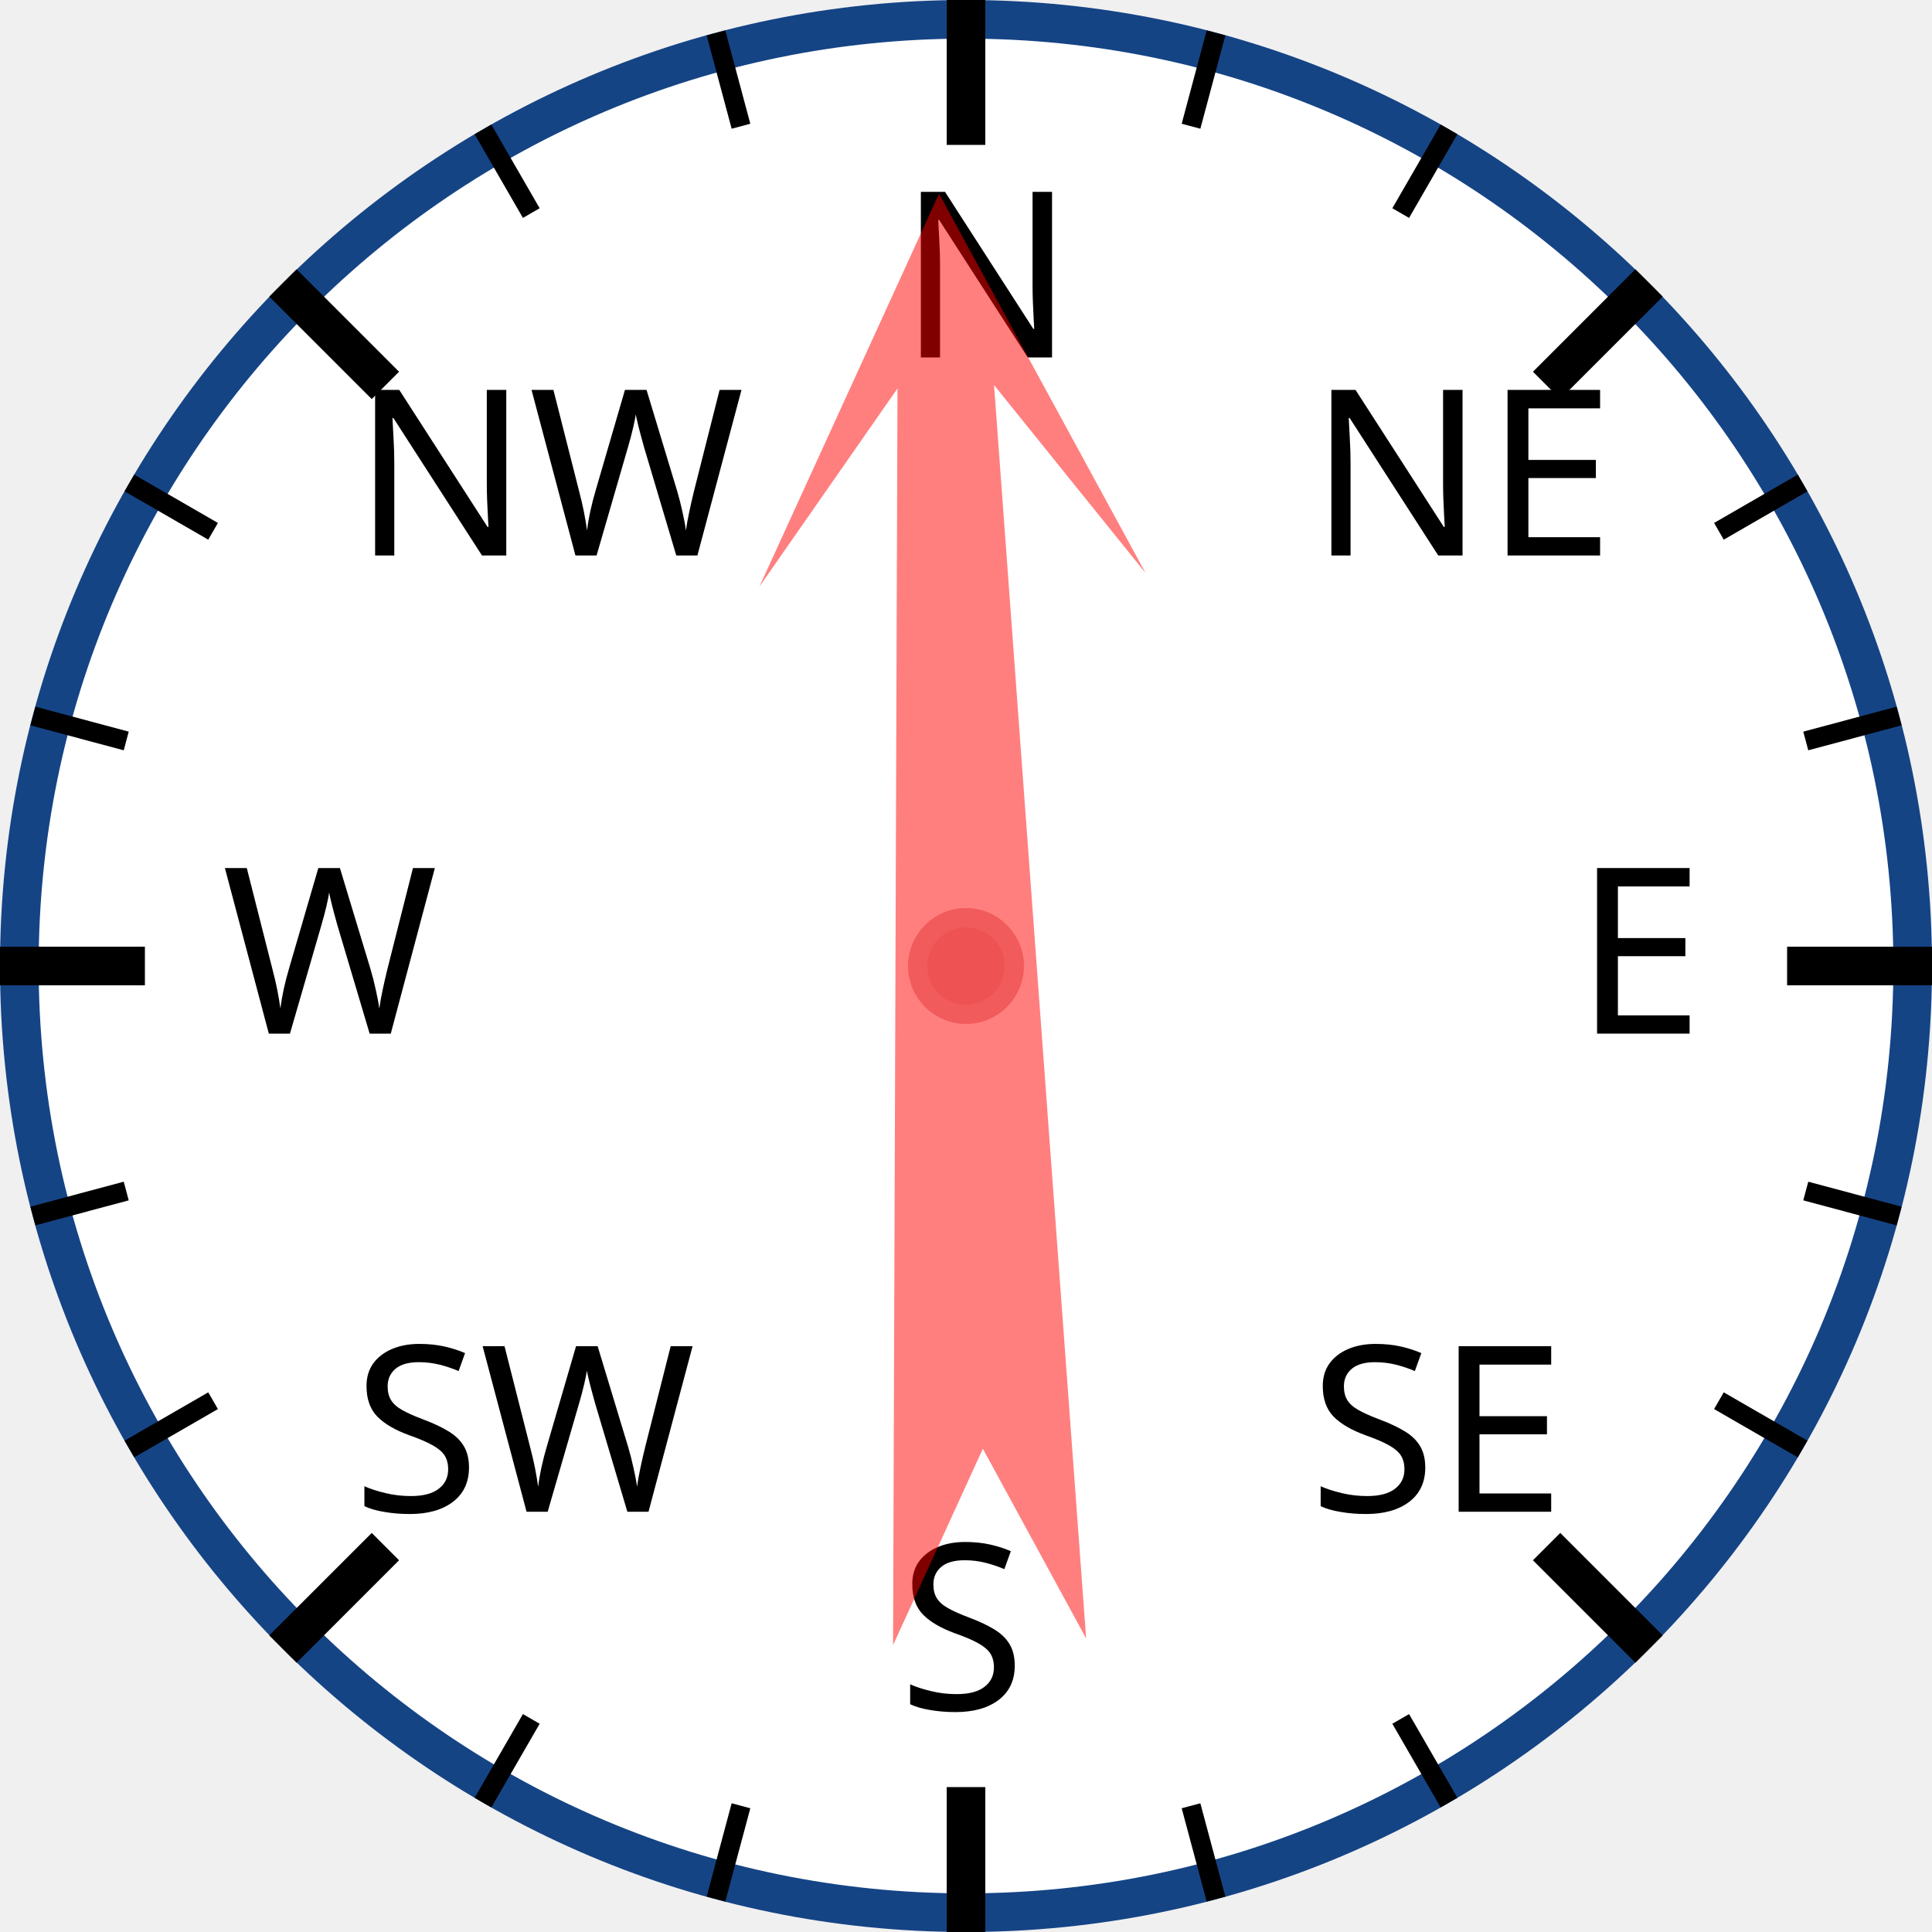
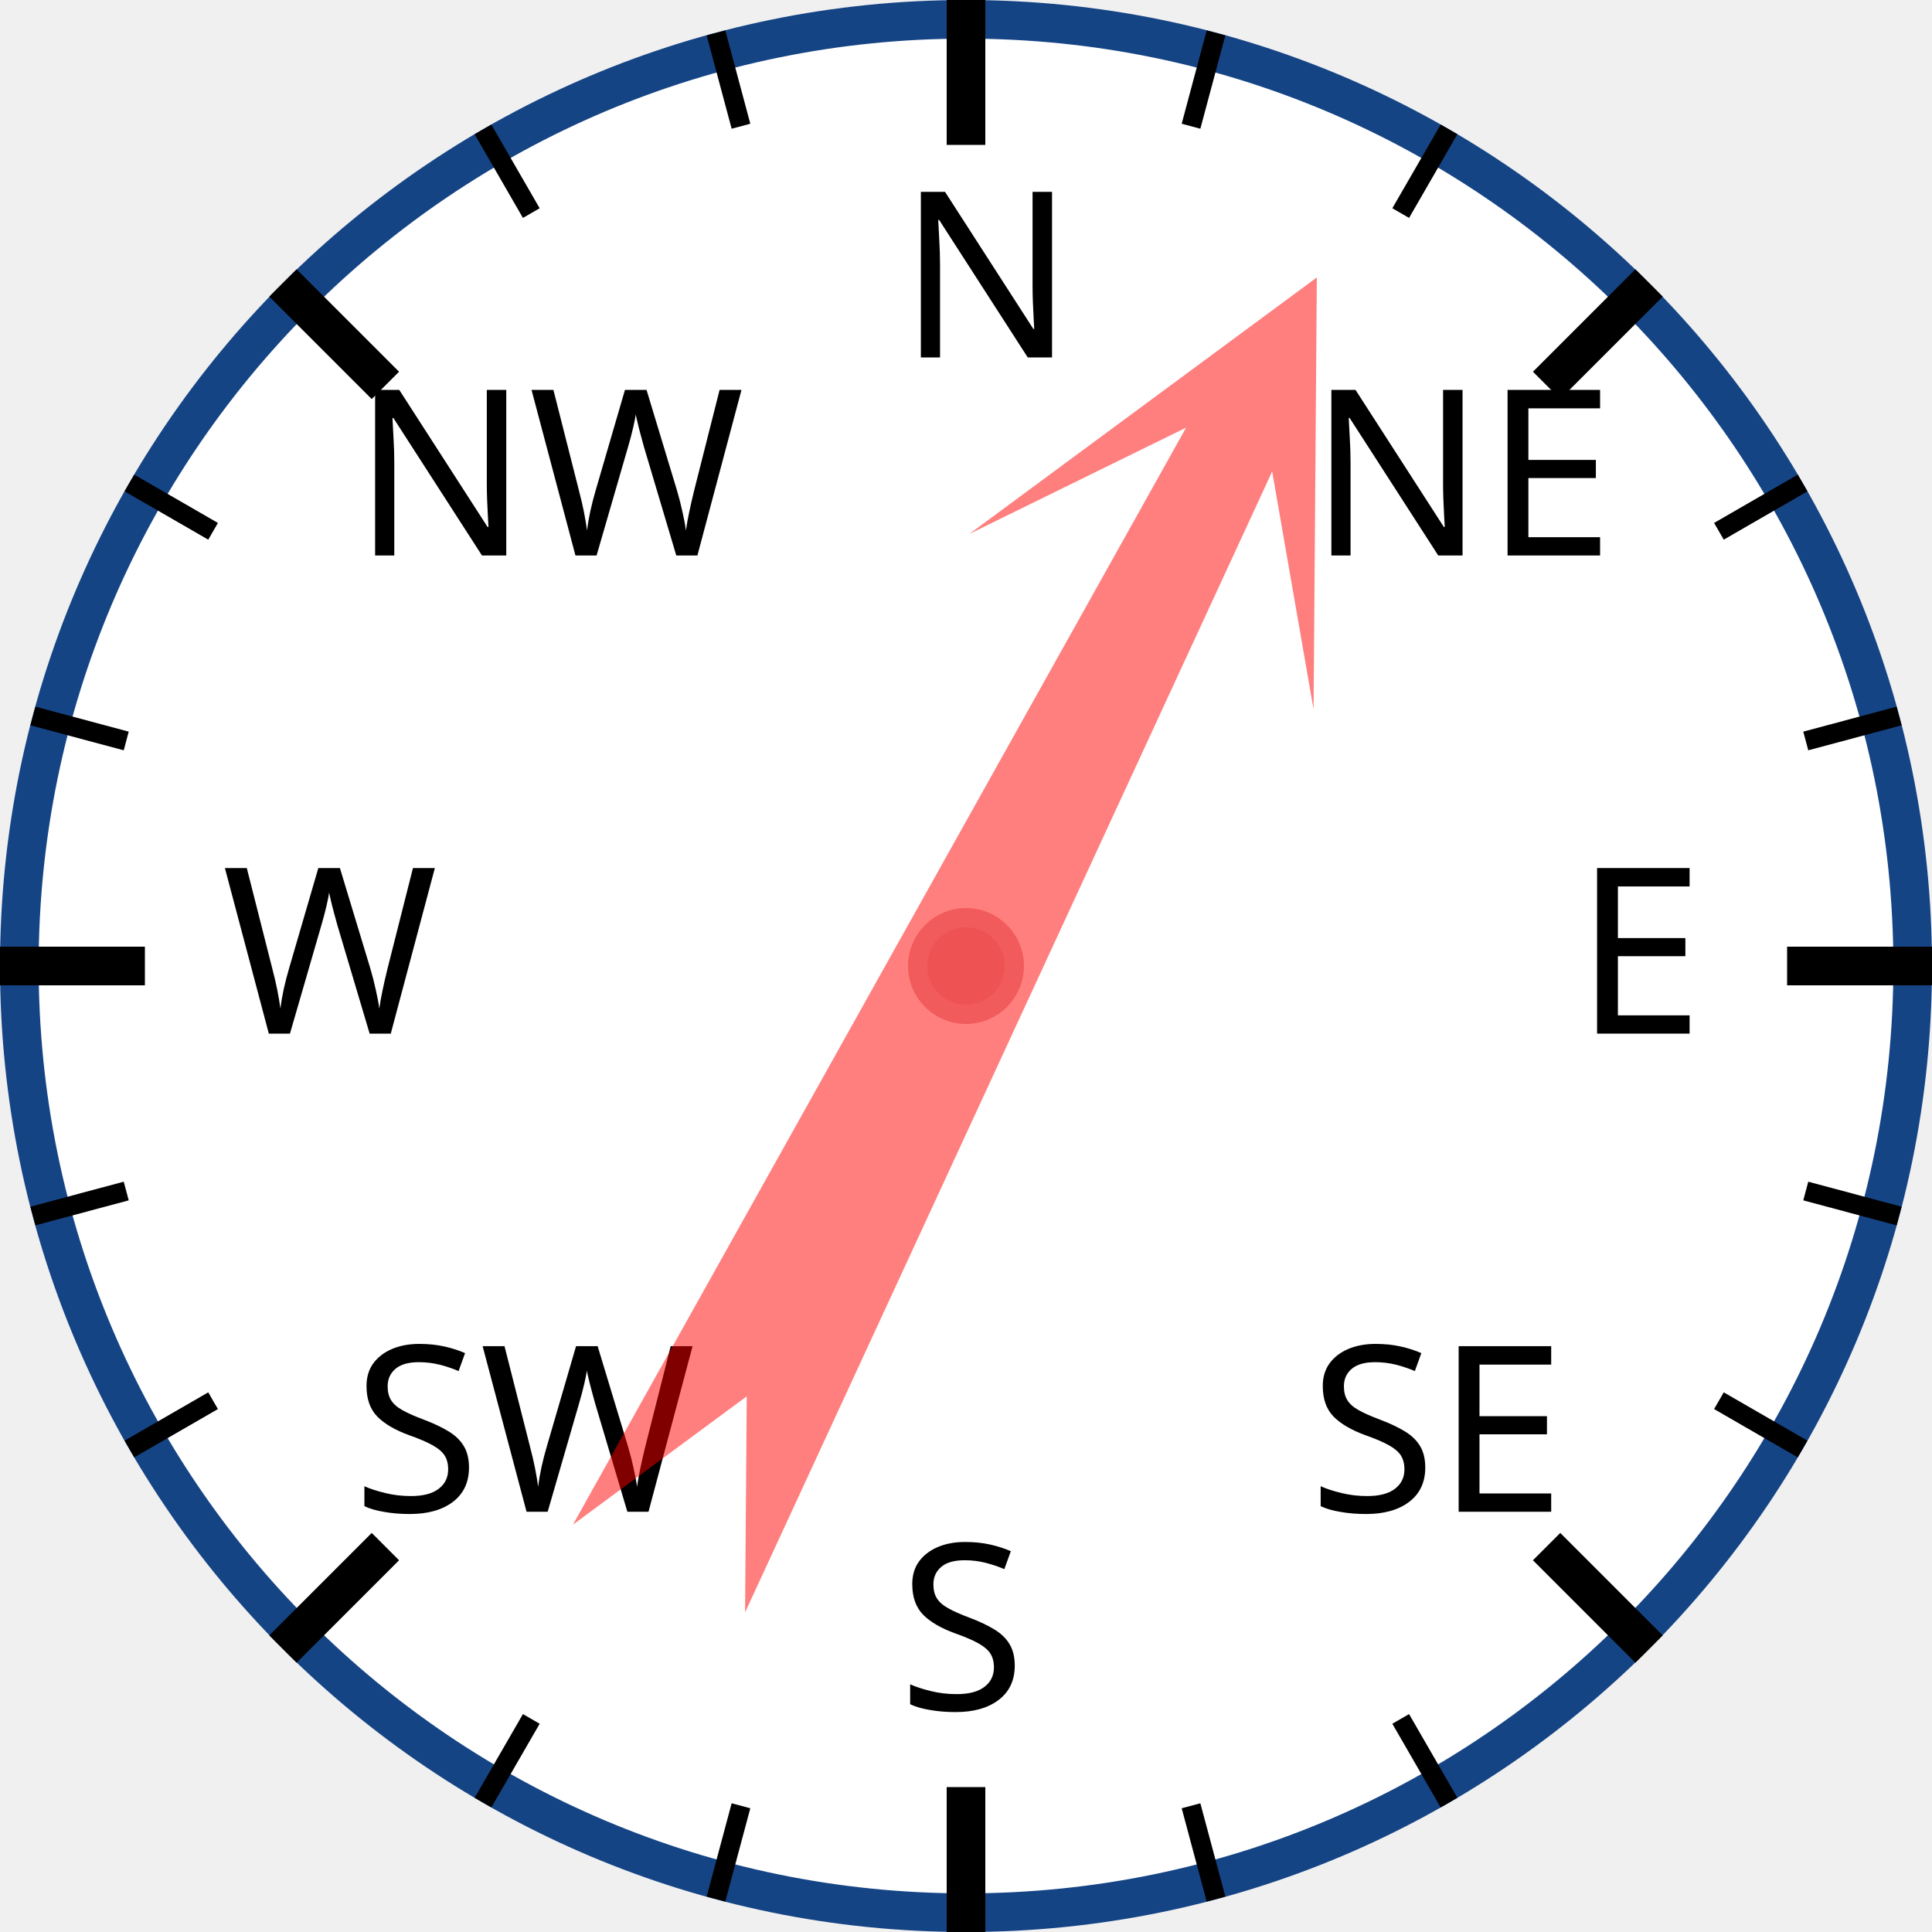
<svg xmlns="http://www.w3.org/2000/svg" width="120px" height="120px" viewBox="0 0 200 200">
  <circle cx="100" cy="100" r="98" style="fill: white; stroke: #154485; stroke-width: 4;" />
  <text x="93.0" y="37.0" style="font-family: sans-serif; font-size: 18pt;">N</text>
  <line x1="100.0" y1="0.0" x2="100.0" y2="15.0" style="stroke: black; stroke-width: 4;" />
  <line x1="74.118" y1="3.407" x2="76.706" y2="13.067" style="stroke: black; stroke-width: 2;" />
  <line x1="50" y1="13.397" x2="55" y2="22.058" style="stroke: black; stroke-width: 2;" />
  <text x="36.503" y="57.503" style="font-family: sans-serif; font-size: 18pt;">NW</text>
  <line x1="29.289" y1="29.289" x2="39.896" y2="39.896" style="stroke: black; stroke-width: 4;" />
  <line x1="13.397" y1="50" x2="22.058" y2="55" style="stroke: black; stroke-width: 2;" />
  <line x1="3.407" y1="74.118" x2="13.067" y2="76.706" style="stroke: black; stroke-width: 2;" />
  <text x="23.0" y="107.0" style="font-family: sans-serif; font-size: 18pt;">W</text>
  <line x1="0.0" y1="100.0" x2="15.0" y2="100.0" style="stroke: black; stroke-width: 4;" />
  <line x1="3.407" y1="125.882" x2="13.067" y2="123.294" style="stroke: black; stroke-width: 2;" />
  <line x1="13.397" y1="150" x2="22.058" y2="145" style="stroke: black; stroke-width: 2;" />
  <text x="36.503" y="156.497" style="font-family: sans-serif; font-size: 18pt;">SW</text>
  <line x1="29.289" y1="170.711" x2="39.896" y2="160.104" style="stroke: black; stroke-width: 4;" />
  <line x1="50" y1="186.603" x2="55" y2="177.942" style="stroke: black; stroke-width: 2;" />
  <line x1="74.118" y1="196.593" x2="76.706" y2="186.933" style="stroke: black; stroke-width: 2;" />
  <text x="93" y="177.0" style="font-family: sans-serif; font-size: 18pt;">S</text>
  <line x1="100" y1="200.0" x2="100" y2="185.0" style="stroke: black; stroke-width: 4;" />
  <line x1="125.882" y1="196.593" x2="123.294" y2="186.933" style="stroke: black; stroke-width: 2;" />
  <line x1="150.0" y1="186.603" x2="145.0" y2="177.942" style="stroke: black; stroke-width: 2;" />
  <text x="135.497" y="156.497" style="font-family: sans-serif; font-size: 18pt;">SE</text>
  <line x1="170.711" y1="170.711" x2="160.104" y2="160.104" style="stroke: black; stroke-width: 4;" />
  <line x1="186.603" y1="150" x2="177.942" y2="145" style="stroke: black; stroke-width: 2;" />
  <line x1="196.593" y1="125.882" x2="186.933" y2="123.294" style="stroke: black; stroke-width: 2;" />
  <text x="163.0" y="107" style="font-family: sans-serif; font-size: 18pt;">E</text>
  <line x1="200.0" y1="100" x2="185.0" y2="100" style="stroke: black; stroke-width: 4;" />
  <line x1="196.593" y1="74.118" x2="186.933" y2="76.706" style="stroke: black; stroke-width: 2;" />
  <line x1="186.603" y1="50" x2="177.942" y2="55" style="stroke: black; stroke-width: 2;" />
  <text x="135.497" y="57.503" style="font-family: sans-serif; font-size: 18pt;">NE</text>
  <line x1="170.711" y1="29.289" x2="160.104" y2="39.896" style="stroke: black; stroke-width: 4;" />
  <line x1="150" y1="13.397" x2="145" y2="22.058" style="stroke: black; stroke-width: 2;" />
  <line x1="125.882" y1="3.407" x2="123.294" y2="13.067" style="stroke: black; stroke-width: 2;" />
-   <polygon points="100 20 120 60 105 40 110 170 100 150 90 170 95 40 80 60" style="fill: red; fill-opacity: 0.5;" transform="rotate(358,100,100)" />
+   <polygon points="100 20 120 60 105 40 110 170 100 150 90 170 95 40 80 60" style="fill: red; fill-opacity: 0.5;" transform="rotate(27,100,100)" />
  <circle cx="100" cy="100" r="5" style="fill: #EE5252; stroke: #F25B5B; stroke-width: 2;" />
</svg>
